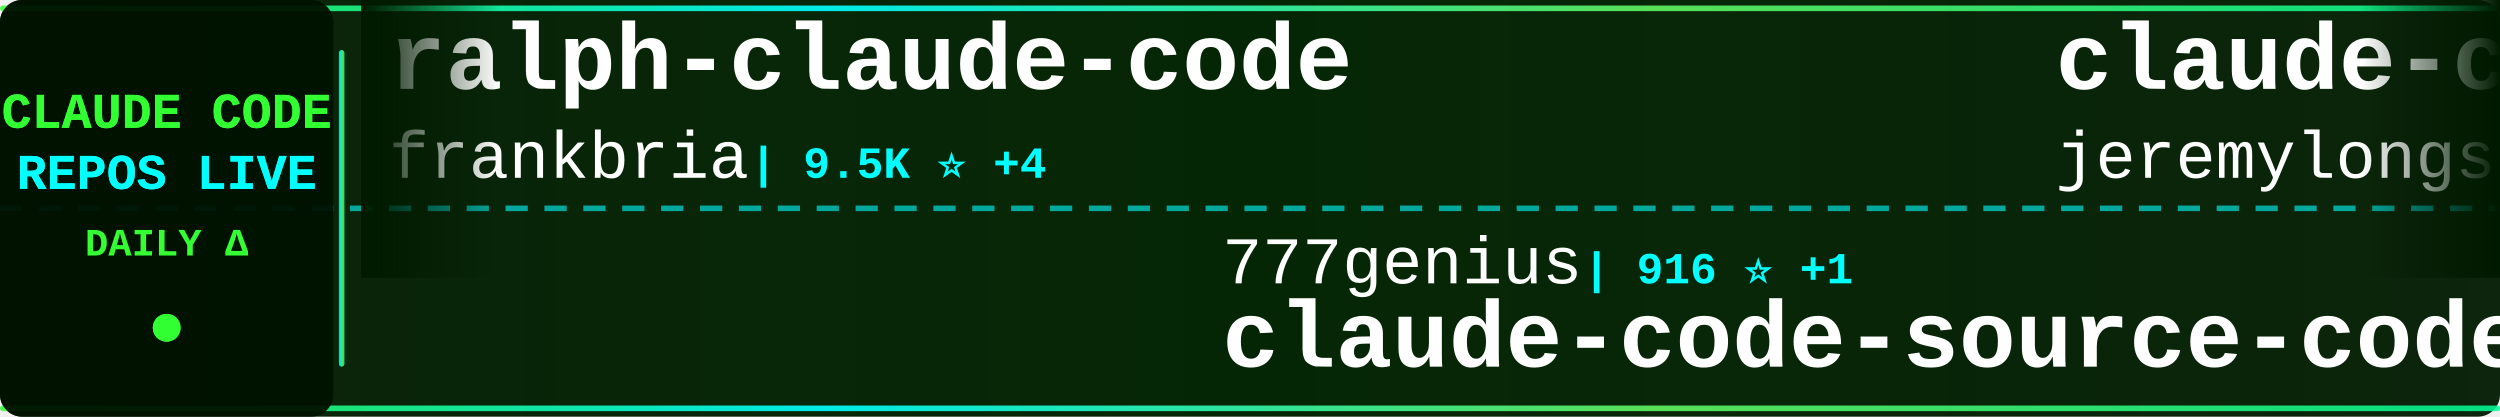
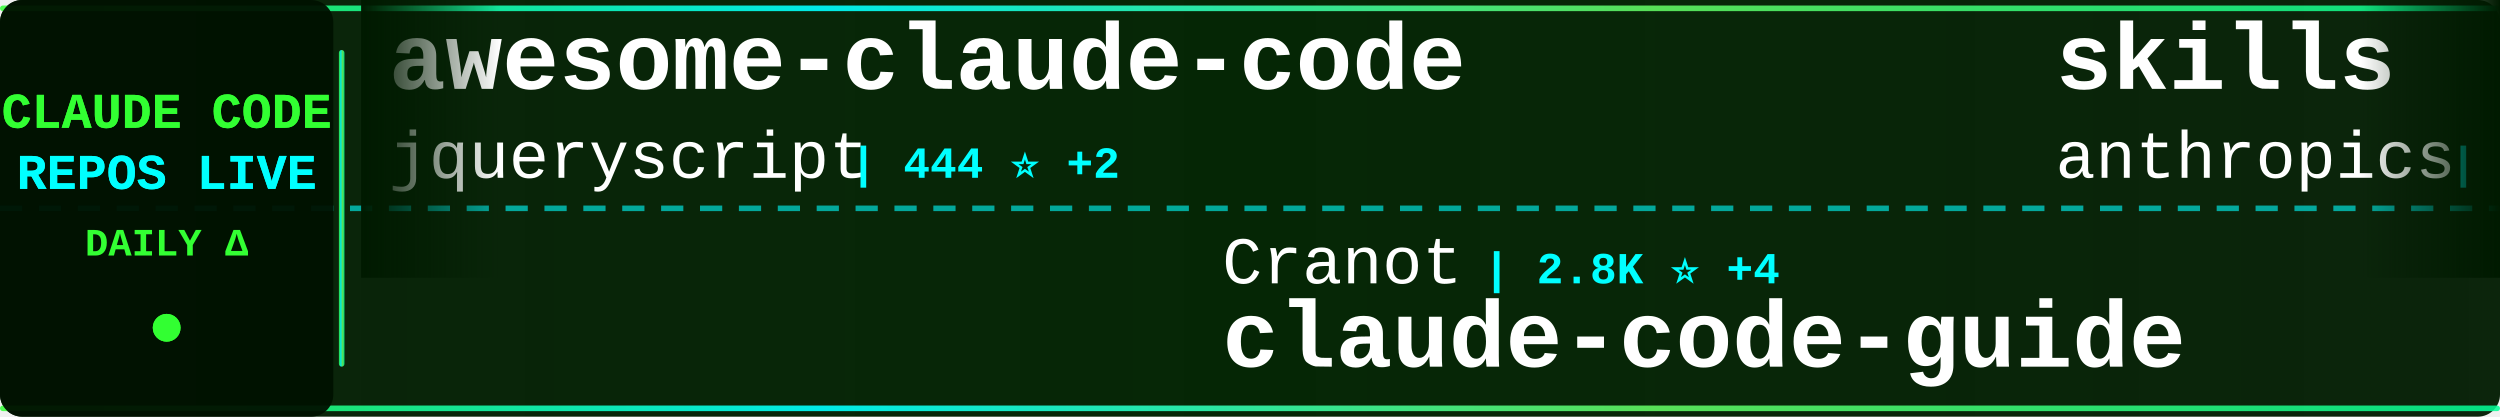
<svg xmlns="http://www.w3.org/2000/svg" width="900" height="150">
  <defs>
    <linearGradient id="tickerBg" x1="0%" y1="0%" x2="100%" y2="0%">
      <stop offset="0%" style="stop-color:#001a00;stop-opacity:0.95" />
      <stop offset="50%" style="stop-color:#002200;stop-opacity:0.98" />
      <stop offset="100%" style="stop-color:#001a00;stop-opacity:0.95" />
    </linearGradient>
    <linearGradient id="borderGrad" x1="0%" y1="0%" x2="100%" y2="0%">
      <stop offset="0%" style="stop-color:#33ff33;stop-opacity:0.85">
        <animate attributeName="stop-opacity" values="0.85;1;0.85" dur="2s" repeatCount="indefinite" />
      </stop>
      <stop offset="33%" style="stop-color:#00ffff;stop-opacity:0.9">
        <animate attributeName="stop-opacity" values="0.9;1;0.9" dur="2.2s" repeatCount="indefinite" />
      </stop>
      <stop offset="66%" style="stop-color:#66ff66;stop-opacity:0.85">
        <animate attributeName="stop-opacity" values="0.85;1;0.85" dur="1.8s" repeatCount="indefinite" />
      </stop>
      <stop offset="100%" style="stop-color:#00ff99;stop-opacity:0.85">
        <animate attributeName="stop-opacity" values="0.85;1;0.85" dur="2s" repeatCount="indefinite" />
      </stop>
    </linearGradient>
    <filter id="textGlow">
      <feGaussianBlur stdDeviation="0.1" result="coloredBlur" />
      <feMerge>
        <feMergeNode in="coloredBlur" />
        <feMergeNode in="SourceGraphic" />
      </feMerge>
    </filter>
    <filter id="metricGlow">
      <feGaussianBlur stdDeviation="0.2" result="coloredBlur" />
      <feMerge>
        <feMergeNode in="coloredBlur" />
        <feMergeNode in="SourceGraphic" />
      </feMerge>
    </filter>
    <linearGradient id="leftFade" x1="0%" y1="0%" x2="100%" y2="0%">
      <stop offset="0%" style="stop-color:#001a00;stop-opacity:1" />
      <stop offset="100%" style="stop-color:#001a00;stop-opacity:0" />
    </linearGradient>
    <linearGradient id="rightFade" x1="0%" y1="0%" x2="100%" y2="0%">
      <stop offset="0%" style="stop-color:#001a00;stop-opacity:0" />
      <stop offset="100%" style="stop-color:#001a00;stop-opacity:1" />
    </linearGradient>
  </defs>
  <rect width="900" height="150" fill="url(#tickerBg)" rx="8" />
  <rect x="0" y="2" width="900" height="2" fill="url(#borderGrad)" rx="1" />
  <rect x="0" y="146" width="900" height="2" fill="url(#borderGrad)" rx="1" />
  <line x1="0" y1="75" x2="900" y2="75" stroke="#00ffff" stroke-width="2" stroke-dasharray="8 6" opacity="0.6" />
  <rect x="0" y="0" width="120" height="150" fill="#001100" opacity="0.95" rx="8" />
  <text x="60" y="46" font-family="'Courier New', monospace" font-size="18" font-weight="bold" fill="#33ff33" text-anchor="middle" filter="url(#textGlow)">
    CLAUDE CODE
  </text>
  <text x="60" y="68" font-family="'Courier New', monospace" font-size="18" font-weight="bold" fill="#00ffff" text-anchor="middle" filter="url(#textGlow)">
    REPOS LIVE
  </text>
  <text x="60" y="92" font-family="'Courier New', monospace" font-size="14" font-weight="bold" fill="#33ff33" text-anchor="middle">
    DAILY Δ
  </text>
  <circle cx="60" cy="118" r="5" fill="#33ff33" filter="url(#metricGlow)">
    <animate attributeName="r" values="4;6;4" dur="1.5s" repeatCount="indefinite" />
    <animate attributeName="opacity" values="0.6;1;0.6" dur="1.5s" repeatCount="indefinite" />
  </circle>
  <rect x="122" y="18" width="2" height="114" fill="url(#borderGrad)" rx="1" />
  <clipPath id="tickerClip">
    <rect x="130" y="0" width="770" height="150" />
  </clipPath>
  <g clip-path="url(#tickerClip)">
    <g id="tickerItems">
      <animateTransform attributeName="transform" attributeType="XML" type="translate" from="0 0" to="-3000 0" dur="54s" repeatCount="indefinite" />
      <g transform="translate(0, 0)">
-         <text x="140" y="32" font-family="'Courier New', monospace" font-size="34" font-weight="bold" fill="#ffffff">ralph-claude-code</text>
-         <text x="140" y="64" font-family="'Courier New', monospace" font-size="24" font-weight="normal" fill="#ffffff" opacity="1.0">frankbria</text>
-         <text x="270" y="64" font-family="'Courier New', monospace" font-size="16" font-weight="bold" fill="#00ffff"> | 9.5K ⭐ +4</text>
+         <text x="140" y="32" font-family="'Courier New', monospace" font-size="34" font-weight="bold" fill="#ffffff">awesome-claude-code</text>
+         <text x="140" y="64" font-family="'Courier New', monospace" font-size="24" font-weight="normal" fill="#ffffff" opacity="1.0">jqueryscript</text>
+         <text x="306" y="64" font-family="'Courier New', monospace" font-size="16" font-weight="bold" fill="#00ffff"> | 444 ⭐ +2</text>
      </g>
      <g transform="translate(300, 0)">
-         <text x="140" y="102" font-family="'Courier New', monospace" font-size="24" font-weight="normal" fill="#ffffff" opacity="1.0">777genius</text>
-         <text x="270" y="102" font-family="'Courier New', monospace" font-size="16" font-weight="bold" fill="#00ffff"> | 916 ⭐ +1</text>
-         <text x="140" y="132" font-family="'Courier New', monospace" font-size="34" font-weight="bold" fill="#ffffff">claude-code-source-code</text>
+         <text x="140" y="102" font-family="'Courier New', monospace" font-size="24" font-weight="normal" fill="#ffffff" opacity="1.0">Cranot</text>
+         <text x="234" y="102" font-family="'Courier New', monospace" font-size="16" font-weight="bold" fill="#00ffff"> | 2.8K ⭐ +4</text>
+         <text x="140" y="132" font-family="'Courier New', monospace" font-size="34" font-weight="bold" fill="#ffffff">claude-code-guide</text>
      </g>
      <g transform="translate(600, 0)">
-         <text x="140" y="32" font-family="'Courier New', monospace" font-size="34" font-weight="bold" fill="#ffffff">claude-code-plugins-plus...</text>
-         <text x="140" y="64" font-family="'Courier New', monospace" font-size="24" font-weight="normal" fill="#ffffff" opacity="1.0">jeremylongshore</text>
-         <text x="342" y="64" font-family="'Courier New', monospace" font-size="16" font-weight="bold" fill="#00ffff"> | 2.4K ⭐ +3</text>
+         <text x="140" y="32" font-family="'Courier New', monospace" font-size="34" font-weight="bold" fill="#ffffff">skills</text>
+         <text x="140" y="64" font-family="'Courier New', monospace" font-size="24" font-weight="normal" fill="#ffffff" opacity="1.0">anthropics</text>
+         <text x="282" y="64" font-family="'Courier New', monospace" font-size="16" font-weight="bold" fill="#00ffff"> | 155.9K ⭐ +347</text>
      </g>
      <g transform="translate(900, 0)">
-         <text x="140" y="102" font-family="'Courier New', monospace" font-size="24" font-weight="normal" fill="#ffffff" opacity="1.0">Piebald-AI</text>
-         <text x="282" y="102" font-family="'Courier New', monospace" font-size="16" font-weight="bold" fill="#00ffff"> | 11.4K ⭐ +21</text>
-         <text x="140" y="132" font-family="'Courier New', monospace" font-size="34" font-weight="bold" fill="#ffffff">claude-code-system-promp...</text>
+         <text x="140" y="102" font-family="'Courier New', monospace" font-size="24" font-weight="normal" fill="#ffffff" opacity="1.0">Chachamaru127</text>
+         <text x="318" y="102" font-family="'Courier New', monospace" font-size="16" font-weight="bold" fill="#00ffff"> | 2.9K ⭐ +10</text>
+         <text x="140" y="132" font-family="'Courier New', monospace" font-size="34" font-weight="bold" fill="#ffffff">claude-code-harness</text>
      </g>
      <g transform="translate(1200, 0)">
-         <text x="140" y="32" font-family="'Courier New', monospace" font-size="34" font-weight="bold" fill="#ffffff">claude_codex_bridge</text>
-         <text x="140" y="64" font-family="'Courier New', monospace" font-size="24" font-weight="normal" fill="#ffffff" opacity="1.0">SeemSeam</text>
-         <text x="258" y="64" font-family="'Courier New', monospace" font-size="16" font-weight="bold" fill="#00ffff"> | 3.1K ⭐ +7</text>
+         <text x="140" y="32" font-family="'Courier New', monospace" font-size="34" font-weight="bold" fill="#ffffff">claude-code-source</text>
+         <text x="140" y="64" font-family="'Courier New', monospace" font-size="24" font-weight="normal" fill="#ffffff" opacity="1.0">hangsman</text>
+         <text x="258" y="64" font-family="'Courier New', monospace" font-size="16" font-weight="bold" fill="#00ffff"> | 787 ⭐</text>
      </g>
      <g transform="translate(1500, 0)">
-         <text x="140" y="102" font-family="'Courier New', monospace" font-size="24" font-weight="normal" fill="#ffffff" opacity="1.0">KPR111</text>
-         <text x="234" y="102" font-family="'Courier New', monospace" font-size="16" font-weight="bold" fill="#00ffff"> | 18 ⭐</text>
-         <text x="140" y="132" font-family="'Courier New', monospace" font-size="34" font-weight="bold" fill="#ffffff">Claude-Code</text>
+         <text x="140" y="102" font-family="'Courier New', monospace" font-size="24" font-weight="normal" fill="#ffffff" opacity="1.0">frankbria</text>
+         <text x="270" y="102" font-family="'Courier New', monospace" font-size="16" font-weight="bold" fill="#00ffff"> | 9.5K ⭐ +4</text>
+         <text x="140" y="132" font-family="'Courier New', monospace" font-size="34" font-weight="bold" fill="#ffffff">ralph-claude-code</text>
      </g>
      <g transform="translate(1800, 0)">
-         <text x="140" y="32" font-family="'Courier New', monospace" font-size="34" font-weight="bold" fill="#ffffff">claude-code-book</text>
-         <text x="140" y="64" font-family="'Courier New', monospace" font-size="24" font-weight="normal" fill="#ffffff" opacity="1.0">lintsinghua</text>
-         <text x="294" y="64" font-family="'Courier New', monospace" font-size="16" font-weight="bold" fill="#00ffff"> | 3.8K ⭐ +5</text>
+         <text x="140" y="32" font-family="'Courier New', monospace" font-size="34" font-weight="bold" fill="#ffffff">Dive-into-Claude-Code</text>
+         <text x="140" y="64" font-family="'Courier New', monospace" font-size="24" font-weight="normal" fill="#ffffff" opacity="1.0">VILA-Lab</text>
+         <text x="258" y="64" font-family="'Courier New', monospace" font-size="16" font-weight="bold" fill="#00ffff"> | 1.8K ⭐ +5</text>
      </g>
      <g transform="translate(2100, 0)">
-         <text x="140" y="102" font-family="'Courier New', monospace" font-size="24" font-weight="normal" fill="#ffffff" opacity="1.0">carlvellotti</text>
-         <text x="306" y="102" font-family="'Courier New', monospace" font-size="16" font-weight="bold" fill="#00ffff"> | 2.1K ⭐ +1</text>
-         <text x="140" y="132" font-family="'Courier New', monospace" font-size="34" font-weight="bold" fill="#ffffff">claude-code-pm-course</text>
+         <text x="140" y="102" font-family="'Courier New', monospace" font-size="24" font-weight="normal" fill="#ffffff" opacity="1.0">LING71671</text>
+         <text x="270" y="102" font-family="'Courier New', monospace" font-size="16" font-weight="bold" fill="#00ffff"> | 902 ⭐</text>
+         <text x="140" y="132" font-family="'Courier New', monospace" font-size="34" font-weight="bold" fill="#ffffff">Open-ClaudeCode</text>
      </g>
      <g transform="translate(2400, 0)">
-         <text x="140" y="32" font-family="'Courier New', monospace" font-size="34" font-weight="bold" fill="#ffffff">edmunds-claude-code</text>
-         <text x="140" y="64" font-family="'Courier New', monospace" font-size="24" font-weight="normal" fill="#ffffff" opacity="1.0">edmund-io</text>
-         <text x="270" y="64" font-family="'Courier New', monospace" font-size="16" font-weight="bold" fill="#00ffff"> | 1.5K ⭐ +2</text>
+         <text x="140" y="32" font-family="'Courier New', monospace" font-size="34" font-weight="bold" fill="#ffffff">claude-code-system-promp...</text>
+         <text x="140" y="64" font-family="'Courier New', monospace" font-size="24" font-weight="normal" fill="#ffffff" opacity="1.0">Piebald-AI</text>
+         <text x="282" y="64" font-family="'Courier New', monospace" font-size="16" font-weight="bold" fill="#00ffff"> | 11.4K ⭐ +19</text>
      </g>
      <g transform="translate(2700, 0)">
-         <text x="140" y="102" font-family="'Courier New', monospace" font-size="24" font-weight="normal" fill="#ffffff" opacity="1.0">anthropics</text>
-         <text x="282" y="102" font-family="'Courier New', monospace" font-size="16" font-weight="bold" fill="#00ffff"> | 155.9K ⭐ +346</text>
-         <text x="140" y="132" font-family="'Courier New', monospace" font-size="34" font-weight="bold" fill="#ffffff">skills</text>
+         <text x="140" y="102" font-family="'Courier New', monospace" font-size="24" font-weight="normal" fill="#ffffff" opacity="1.0">fazxes</text>
+         <text x="234" y="102" font-family="'Courier New', monospace" font-size="16" font-weight="bold" fill="#00ffff"> | 222 ⭐</text>
+         <text x="140" y="132" font-family="'Courier New', monospace" font-size="34" font-weight="bold" fill="#ffffff">Claude-code</text>
      </g>
      <g transform="translate(3000, 0)">
-         <text x="140" y="32" font-family="'Courier New', monospace" font-size="34" font-weight="bold" fill="#ffffff">ralph-claude-code</text>
-         <text x="140" y="64" font-family="'Courier New', monospace" font-size="24" font-weight="normal" fill="#ffffff" opacity="1.0">frankbria</text>
-         <text x="270" y="64" font-family="'Courier New', monospace" font-size="16" font-weight="bold" fill="#00ffff"> | 9.5K ⭐ +4</text>
+         <text x="140" y="32" font-family="'Courier New', monospace" font-size="34" font-weight="bold" fill="#ffffff">awesome-claude-code</text>
+         <text x="140" y="64" font-family="'Courier New', monospace" font-size="24" font-weight="normal" fill="#ffffff" opacity="1.0">jqueryscript</text>
+         <text x="306" y="64" font-family="'Courier New', monospace" font-size="16" font-weight="bold" fill="#00ffff"> | 444 ⭐ +2</text>
      </g>
      <g transform="translate(3300, 0)">
-         <text x="140" y="102" font-family="'Courier New', monospace" font-size="24" font-weight="normal" fill="#ffffff" opacity="1.0">777genius</text>
-         <text x="270" y="102" font-family="'Courier New', monospace" font-size="16" font-weight="bold" fill="#00ffff"> | 916 ⭐ +1</text>
-         <text x="140" y="132" font-family="'Courier New', monospace" font-size="34" font-weight="bold" fill="#ffffff">claude-code-source-code</text>
+         <text x="140" y="102" font-family="'Courier New', monospace" font-size="24" font-weight="normal" fill="#ffffff" opacity="1.0">Cranot</text>
+         <text x="234" y="102" font-family="'Courier New', monospace" font-size="16" font-weight="bold" fill="#00ffff"> | 2.8K ⭐ +4</text>
+         <text x="140" y="132" font-family="'Courier New', monospace" font-size="34" font-weight="bold" fill="#ffffff">claude-code-guide</text>
      </g>
      <g transform="translate(3600, 0)">
-         <text x="140" y="32" font-family="'Courier New', monospace" font-size="34" font-weight="bold" fill="#ffffff">claude-code-plugins-plus...</text>
-         <text x="140" y="64" font-family="'Courier New', monospace" font-size="24" font-weight="normal" fill="#ffffff" opacity="1.0">jeremylongshore</text>
-         <text x="342" y="64" font-family="'Courier New', monospace" font-size="16" font-weight="bold" fill="#00ffff"> | 2.4K ⭐ +3</text>
+         <text x="140" y="32" font-family="'Courier New', monospace" font-size="34" font-weight="bold" fill="#ffffff">skills</text>
+         <text x="140" y="64" font-family="'Courier New', monospace" font-size="24" font-weight="normal" fill="#ffffff" opacity="1.0">anthropics</text>
+         <text x="282" y="64" font-family="'Courier New', monospace" font-size="16" font-weight="bold" fill="#00ffff"> | 155.9K ⭐ +347</text>
      </g>
      <g transform="translate(3900, 0)">
-         <text x="140" y="102" font-family="'Courier New', monospace" font-size="24" font-weight="normal" fill="#ffffff" opacity="1.0">Piebald-AI</text>
-         <text x="282" y="102" font-family="'Courier New', monospace" font-size="16" font-weight="bold" fill="#00ffff"> | 11.4K ⭐ +21</text>
-         <text x="140" y="132" font-family="'Courier New', monospace" font-size="34" font-weight="bold" fill="#ffffff">claude-code-system-promp...</text>
+         <text x="140" y="102" font-family="'Courier New', monospace" font-size="24" font-weight="normal" fill="#ffffff" opacity="1.0">Chachamaru127</text>
+         <text x="318" y="102" font-family="'Courier New', monospace" font-size="16" font-weight="bold" fill="#00ffff"> | 2.9K ⭐ +10</text>
+         <text x="140" y="132" font-family="'Courier New', monospace" font-size="34" font-weight="bold" fill="#ffffff">claude-code-harness</text>
      </g>
    </g>
  </g>
  <rect x="130" y="0" width="50" height="100" fill="url(#leftFade)" />
  <rect x="850" y="0" width="50" height="100" fill="url(#rightFade)" />
</svg>
